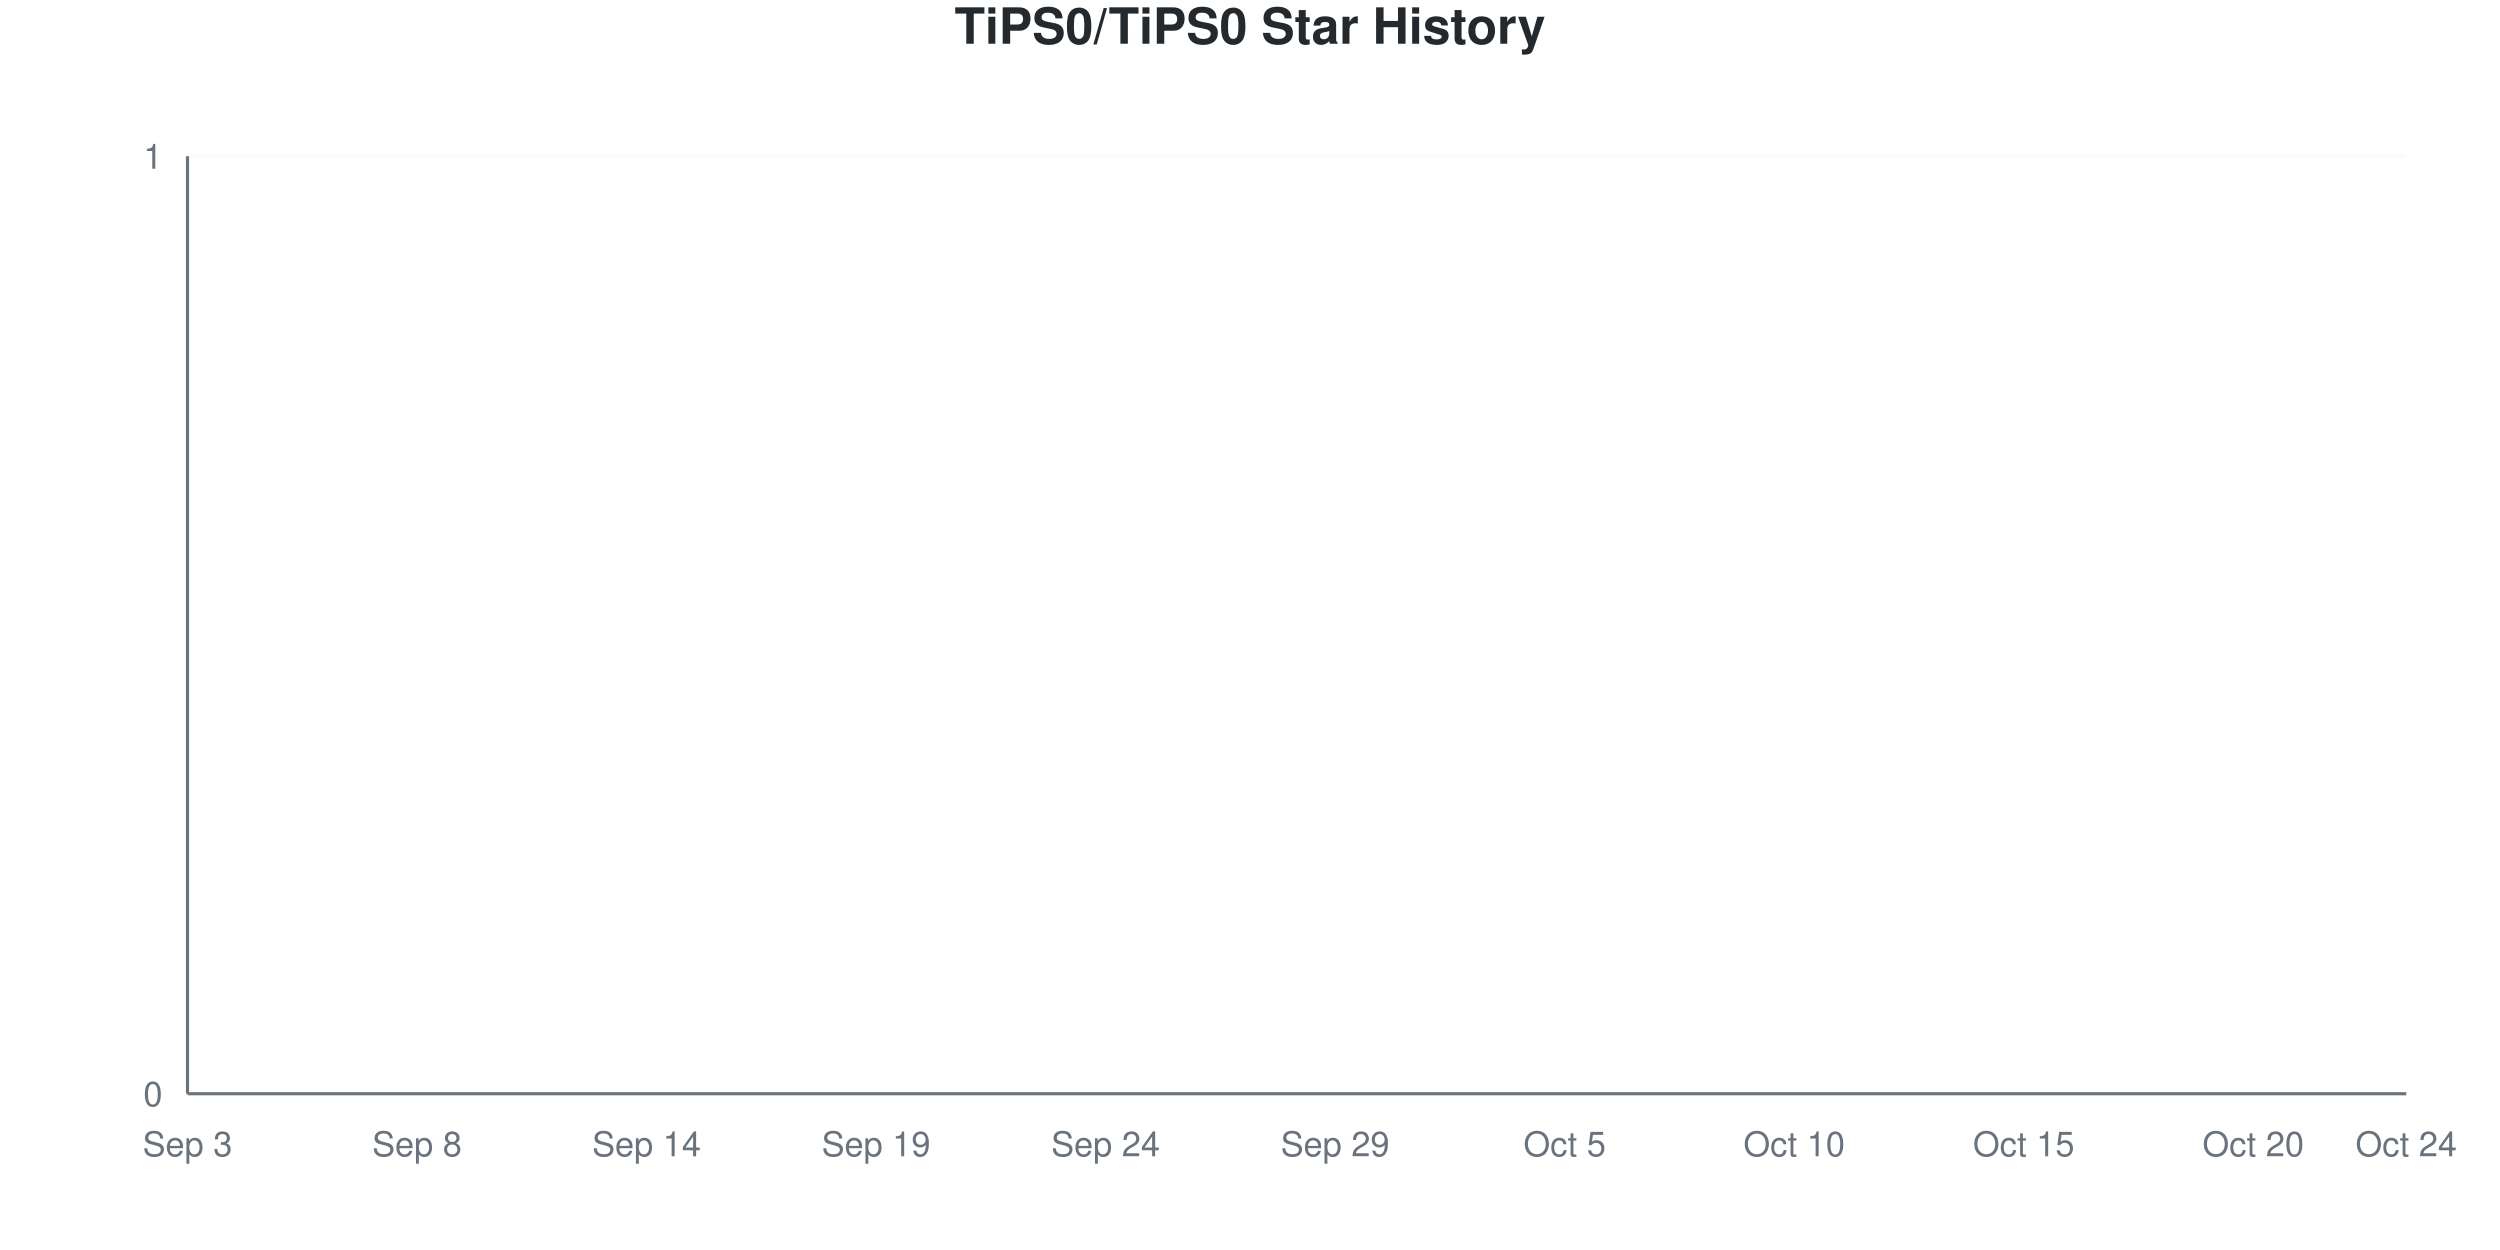
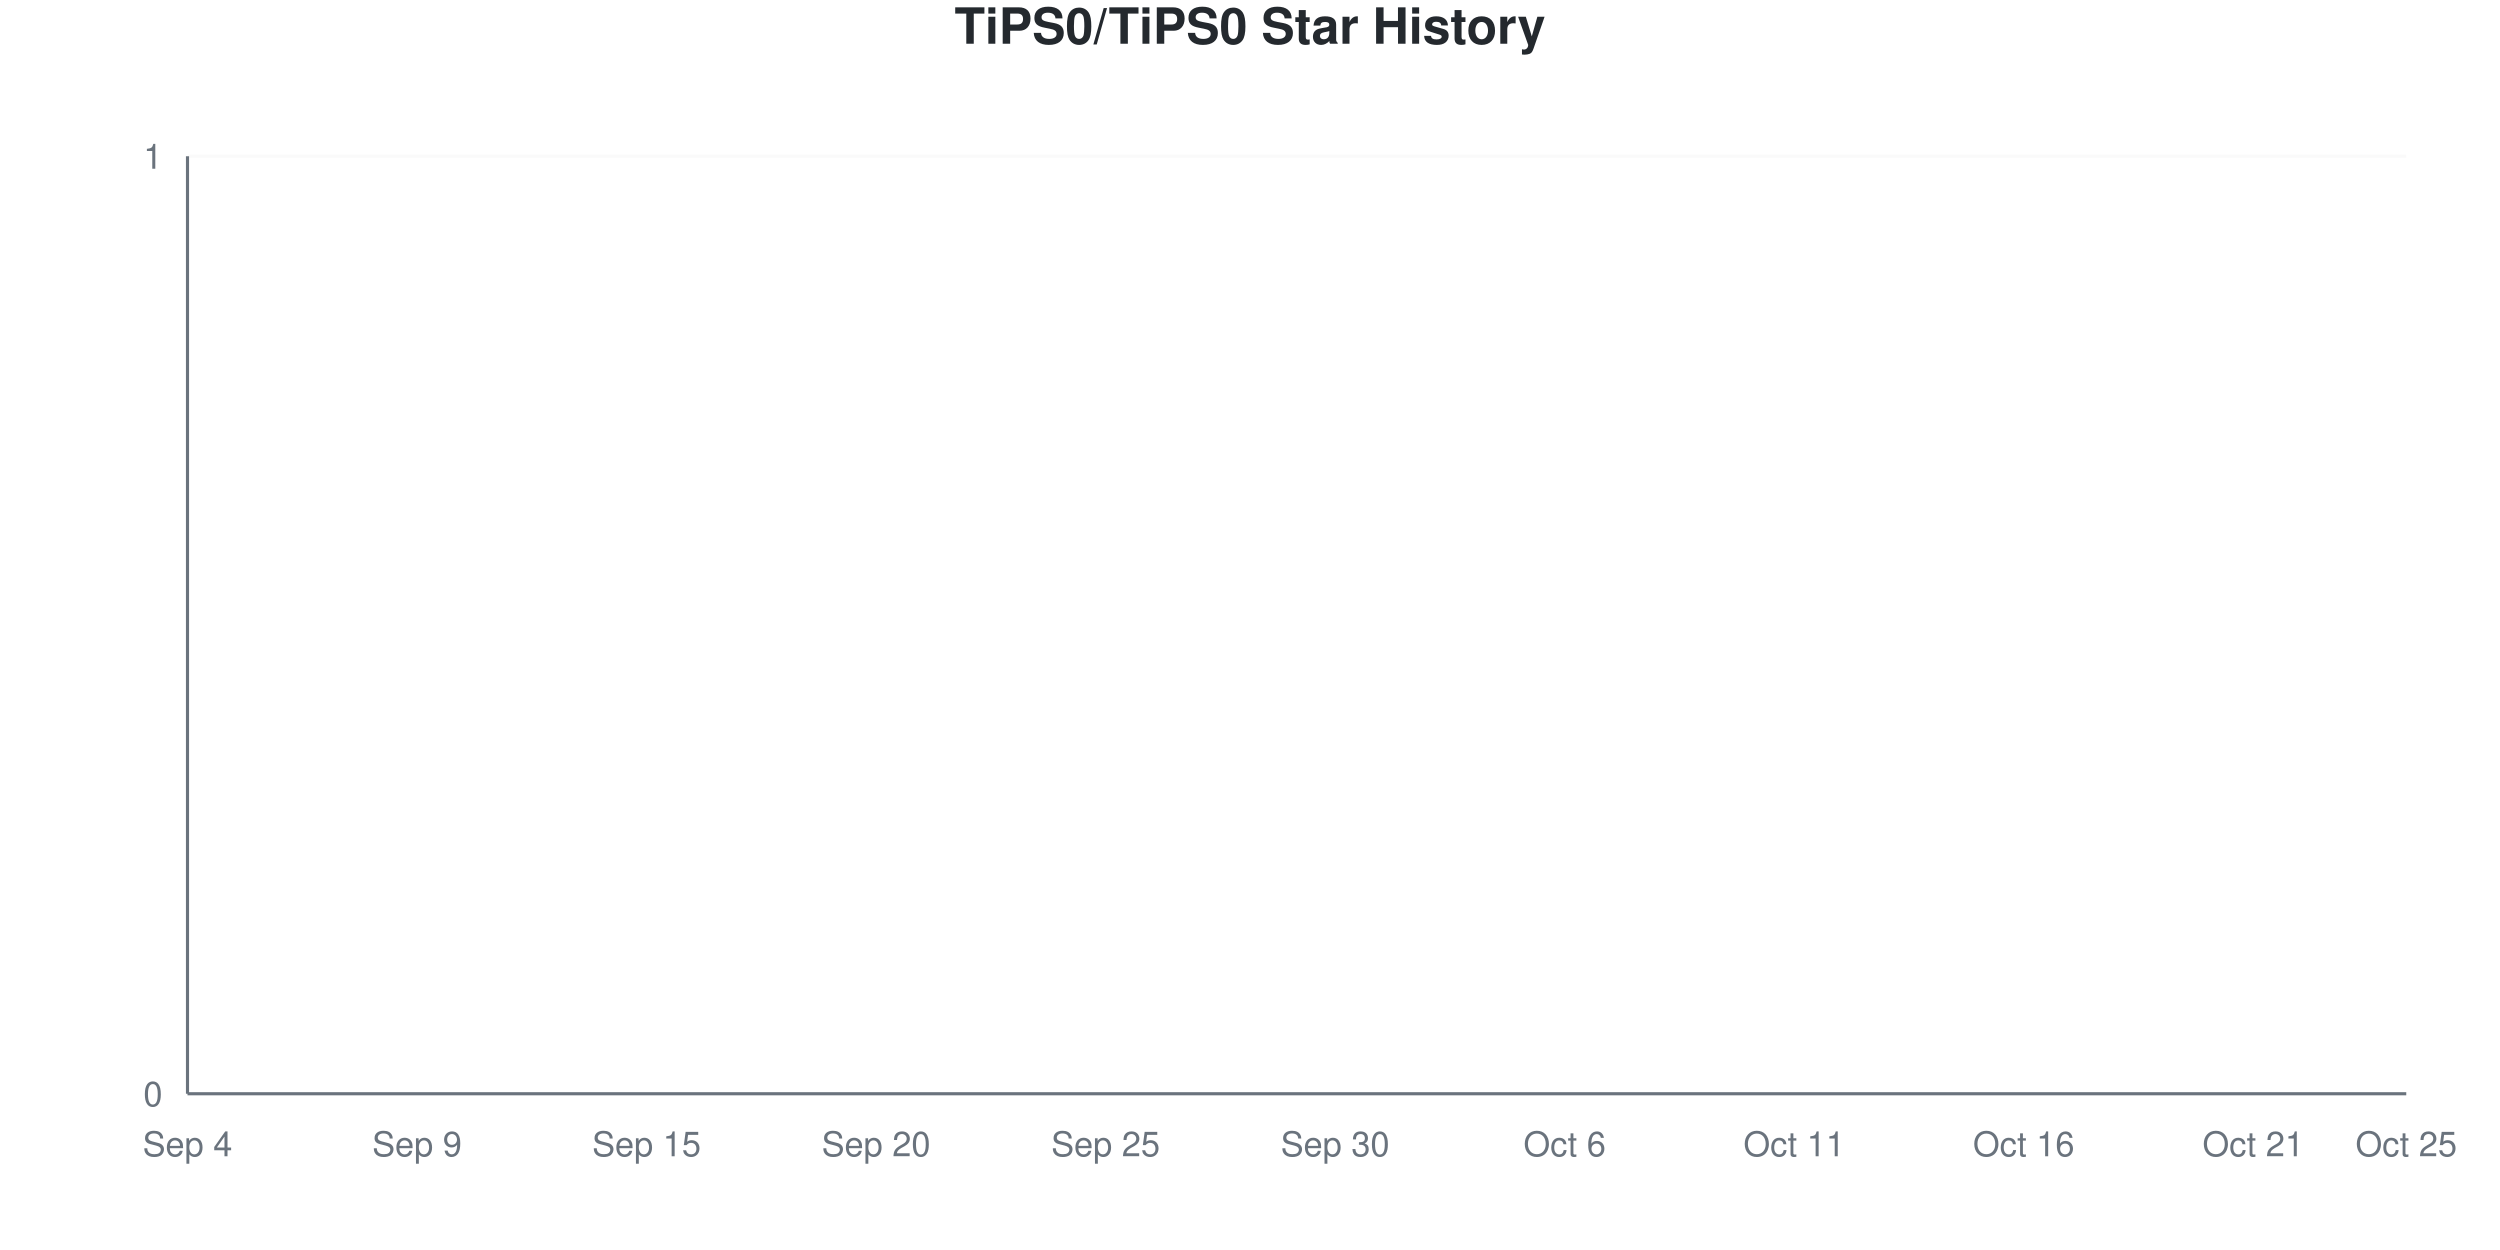
<svg xmlns="http://www.w3.org/2000/svg" viewBox="0 0 800 400" width="800" height="400">
  <style>
    @keyframes drawLine {
      to { stroke-dashoffset: 0; }
    }
    @keyframes fadeInPoint {
      from { opacity: 0; }
      to { opacity: 1; }
    }
    .data-line-0 {
      stroke-dasharray: 1065;
      stroke-dashoffset: 1065;
      animation: drawLine 2s ease-out forwards;
    }
    .data-point {
      opacity: 0;
      animation: fadeInPoint 0.5s ease-out forwards;
    }
    .chart-bg { fill: #fff; }
    .chart-text { fill: #24292e; }
    .chart-muted { fill: #6a737d; }
    .chart-grid { stroke: #eee; }
    .chart-axis { stroke: #6a737d; }
    @media (prefers-color-scheme: dark) {
      .chart-bg { fill: #0d1117; }
      .chart-text { fill: #e6edf3; }
      .chart-muted { fill: #8b949e; }
      .chart-grid { stroke: #21262d; }
      .chart-axis { stroke: #8b949e; }
    }
  </style>
  <rect width="800" height="400" class="chart-bg" />
  <text x="400" y="14" text-anchor="middle" class="chart-text" font-size="16" font-weight="bold" font-family="-apple-system, BlinkMacSystemFont, 'Segoe UI', Helvetica, Arial, sans-serif">TiPS0/TiPS0 Star History</text>
  <g class="grid">
    <line x1="60" y1="350" x2="770" y2="350" class="chart-grid" stroke-opacity="0.3" />
    <text x="52" y="354" text-anchor="end" class="chart-muted" font-size="11" font-family="-apple-system, BlinkMacSystemFont, 'Segoe UI', Helvetica, Arial, sans-serif">0</text>
    <line x1="60" y1="50" x2="770" y2="50" class="chart-grid" stroke-opacity="0.3" />
    <text x="52" y="54" text-anchor="end" class="chart-muted" font-size="11" font-family="-apple-system, BlinkMacSystemFont, 'Segoe UI', Helvetica, Arial, sans-serif">1</text>
  </g>
  <g class="milestones">
    
  </g>
  <g class="x-axis">
-     <text x="60" y="370" text-anchor="middle" class="chart-muted" font-size="11" font-family="-apple-system, BlinkMacSystemFont, 'Segoe UI', Helvetica, Arial, sans-serif">Sep 3</text>
-     <text x="133.448" y="370" text-anchor="middle" class="chart-muted" font-size="11" font-family="-apple-system, BlinkMacSystemFont, 'Segoe UI', Helvetica, Arial, sans-serif">Sep 8</text>
-     <text x="206.897" y="370" text-anchor="middle" class="chart-muted" font-size="11" font-family="-apple-system, BlinkMacSystemFont, 'Segoe UI', Helvetica, Arial, sans-serif">Sep 14</text>
-     <text x="280.345" y="370" text-anchor="middle" class="chart-muted" font-size="11" font-family="-apple-system, BlinkMacSystemFont, 'Segoe UI', Helvetica, Arial, sans-serif">Sep 19</text>
-     <text x="353.793" y="370" text-anchor="middle" class="chart-muted" font-size="11" font-family="-apple-system, BlinkMacSystemFont, 'Segoe UI', Helvetica, Arial, sans-serif">Sep 24</text>
-     <text x="427.241" y="370" text-anchor="middle" class="chart-muted" font-size="11" font-family="-apple-system, BlinkMacSystemFont, 'Segoe UI', Helvetica, Arial, sans-serif">Sep 29</text>
-     <text x="500.69" y="370" text-anchor="middle" class="chart-muted" font-size="11" font-family="-apple-system, BlinkMacSystemFont, 'Segoe UI', Helvetica, Arial, sans-serif">Oct 5</text>
-     <text x="574.138" y="370" text-anchor="middle" class="chart-muted" font-size="11" font-family="-apple-system, BlinkMacSystemFont, 'Segoe UI', Helvetica, Arial, sans-serif">Oct 10</text>
-     <text x="647.586" y="370" text-anchor="middle" class="chart-muted" font-size="11" font-family="-apple-system, BlinkMacSystemFont, 'Segoe UI', Helvetica, Arial, sans-serif">Oct 15</text>
-     <text x="721.034" y="370" text-anchor="middle" class="chart-muted" font-size="11" font-family="-apple-system, BlinkMacSystemFont, 'Segoe UI', Helvetica, Arial, sans-serif">Oct 20</text>
-     <text x="770" y="370" text-anchor="middle" class="chart-muted" font-size="11" font-family="-apple-system, BlinkMacSystemFont, 'Segoe UI', Helvetica, Arial, sans-serif">Oct 24</text>
+     <text x="60" y="370" text-anchor="middle" class="chart-muted" font-size="11" font-family="-apple-system, BlinkMacSystemFont, 'Segoe UI', Helvetica, Arial, sans-serif">Sep 4</text>
+     <text x="133.448" y="370" text-anchor="middle" class="chart-muted" font-size="11" font-family="-apple-system, BlinkMacSystemFont, 'Segoe UI', Helvetica, Arial, sans-serif">Sep 9</text>
+     <text x="206.897" y="370" text-anchor="middle" class="chart-muted" font-size="11" font-family="-apple-system, BlinkMacSystemFont, 'Segoe UI', Helvetica, Arial, sans-serif">Sep 15</text>
+     <text x="280.345" y="370" text-anchor="middle" class="chart-muted" font-size="11" font-family="-apple-system, BlinkMacSystemFont, 'Segoe UI', Helvetica, Arial, sans-serif">Sep 20</text>
+     <text x="353.793" y="370" text-anchor="middle" class="chart-muted" font-size="11" font-family="-apple-system, BlinkMacSystemFont, 'Segoe UI', Helvetica, Arial, sans-serif">Sep 25</text>
+     <text x="427.241" y="370" text-anchor="middle" class="chart-muted" font-size="11" font-family="-apple-system, BlinkMacSystemFont, 'Segoe UI', Helvetica, Arial, sans-serif">Sep 30</text>
+     <text x="500.69" y="370" text-anchor="middle" class="chart-muted" font-size="11" font-family="-apple-system, BlinkMacSystemFont, 'Segoe UI', Helvetica, Arial, sans-serif">Oct 6</text>
+     <text x="574.138" y="370" text-anchor="middle" class="chart-muted" font-size="11" font-family="-apple-system, BlinkMacSystemFont, 'Segoe UI', Helvetica, Arial, sans-serif">Oct 11</text>
+     <text x="647.586" y="370" text-anchor="middle" class="chart-muted" font-size="11" font-family="-apple-system, BlinkMacSystemFont, 'Segoe UI', Helvetica, Arial, sans-serif">Oct 16</text>
+     <text x="721.034" y="370" text-anchor="middle" class="chart-muted" font-size="11" font-family="-apple-system, BlinkMacSystemFont, 'Segoe UI', Helvetica, Arial, sans-serif">Oct 21</text>
+     <text x="770" y="370" text-anchor="middle" class="chart-muted" font-size="11" font-family="-apple-system, BlinkMacSystemFont, 'Segoe UI', Helvetica, Arial, sans-serif">Oct 25</text>
  </g>
  <line x1="60" y1="50" x2="60" y2="350" class="chart-axis" stroke-width="1" />
  <line x1="60" y1="350" x2="770" y2="350" class="chart-axis" stroke-width="1" />
  <path d="M60,350 L60,350 C68.161,350 76.322,350 84.483,350 C92.644,350 100.805,350 108.966,350 C117.126,350 125.287,350 133.448,350 C141.609,350 149.77,350 157.931,350 C166.092,350 174.253,350 182.414,350 C190.575,350 198.736,350 206.897,350 C215.057,350 223.218,350 231.379,350 C239.54,350 247.701,350 255.862,350 C264.023,350 272.184,350 280.345,350 C288.506,350 296.667,350 304.828,350 C312.989,350 321.149,350 329.31,350 C337.471,350 345.632,350 353.793,350 C361.954,350 370.115,350 378.276,350 C386.437,350 394.598,350 402.759,350 C410.92,350 419.08,350 427.241,350 C435.402,350 443.563,350 451.724,350 C459.885,350 468.046,350 476.207,350 C484.368,350 492.529,350 500.69,350 C508.851,350 517.011,350 525.172,350 C533.333,350 541.494,350 549.655,350 C557.816,350 565.977,350 574.138,350 C582.299,350 590.46,350 598.621,350 C606.782,350 614.943,350 623.103,350 C631.264,350 639.425,350 647.586,350 C655.747,350 663.908,350 672.069,350 C680.23,350 688.391,350 696.552,350 C704.713,350 712.874,350 721.034,350 C729.195,350 737.356,350 745.517,350 C753.678,350 761.839,350 770,350 L770,350 L60,350 Z" fill="#dfb317" fill-opacity="0.1" />
  <path d="M60,350 L60,350 C68.161,350 76.322,350 84.483,350 C92.644,350 100.805,350 108.966,350 C117.126,350 125.287,350 133.448,350 C141.609,350 149.77,350 157.931,350 C166.092,350 174.253,350 182.414,350 C190.575,350 198.736,350 206.897,350 C215.057,350 223.218,350 231.379,350 C239.54,350 247.701,350 255.862,350 C264.023,350 272.184,350 280.345,350 C288.506,350 296.667,350 304.828,350 C312.989,350 321.149,350 329.31,350 C337.471,350 345.632,350 353.793,350 C361.954,350 370.115,350 378.276,350 C386.437,350 394.598,350 402.759,350 C410.92,350 419.08,350 427.241,350 C435.402,350 443.563,350 451.724,350 C459.885,350 468.046,350 476.207,350 C484.368,350 492.529,350 500.69,350 C508.851,350 517.011,350 525.172,350 C533.333,350 541.494,350 549.655,350 C557.816,350 565.977,350 574.138,350 C582.299,350 590.46,350 598.621,350 C606.782,350 614.943,350 623.103,350 C631.264,350 639.425,350 647.586,350 C655.747,350 663.908,350 672.069,350 C680.23,350 688.391,350 696.552,350 C704.713,350 712.874,350 721.034,350 C729.195,350 737.356,350 745.517,350 C753.678,350 761.839,350 770,350" fill="none" stroke="#dfb317" stroke-width="2.5" class="data-line-0" />
  <g class="points">
    <circle cx="60" cy="350" r="4" fill="#dfb317" class="data-point" style="animation-delay: 1.50s" />
    <circle cx="84.483" cy="350" r="4" fill="#dfb317" class="data-point" style="animation-delay: 1.55s" />
    <circle cx="108.966" cy="350" r="4" fill="#dfb317" class="data-point" style="animation-delay: 1.60s" />
    <circle cx="133.448" cy="350" r="4" fill="#dfb317" class="data-point" style="animation-delay: 1.65s" />
    <circle cx="157.931" cy="350" r="4" fill="#dfb317" class="data-point" style="animation-delay: 1.70s" />
    <circle cx="182.414" cy="350" r="4" fill="#dfb317" class="data-point" style="animation-delay: 1.75s" />
    <circle cx="206.897" cy="350" r="4" fill="#dfb317" class="data-point" style="animation-delay: 1.80s" />
    <circle cx="231.379" cy="350" r="4" fill="#dfb317" class="data-point" style="animation-delay: 1.85s" />
    <circle cx="255.862" cy="350" r="4" fill="#dfb317" class="data-point" style="animation-delay: 1.90s" />
    <circle cx="280.345" cy="350" r="4" fill="#dfb317" class="data-point" style="animation-delay: 1.95s" />
    <circle cx="304.828" cy="350" r="4" fill="#dfb317" class="data-point" style="animation-delay: 2.00s" />
    <circle cx="329.31" cy="350" r="4" fill="#dfb317" class="data-point" style="animation-delay: 2.05s" />
    <circle cx="353.793" cy="350" r="4" fill="#dfb317" class="data-point" style="animation-delay: 2.10s" />
    <circle cx="378.276" cy="350" r="4" fill="#dfb317" class="data-point" style="animation-delay: 2.15s" />
    <circle cx="402.759" cy="350" r="4" fill="#dfb317" class="data-point" style="animation-delay: 2.20s" />
    <circle cx="427.241" cy="350" r="4" fill="#dfb317" class="data-point" style="animation-delay: 2.25s" />
    <circle cx="451.724" cy="350" r="4" fill="#dfb317" class="data-point" style="animation-delay: 2.30s" />
    <circle cx="476.207" cy="350" r="4" fill="#dfb317" class="data-point" style="animation-delay: 2.35s" />
    <circle cx="500.69" cy="350" r="4" fill="#dfb317" class="data-point" style="animation-delay: 2.40s" />
    <circle cx="525.172" cy="350" r="4" fill="#dfb317" class="data-point" style="animation-delay: 2.45s" />
    <circle cx="549.655" cy="350" r="4" fill="#dfb317" class="data-point" style="animation-delay: 2.50s" />
    <circle cx="574.138" cy="350" r="4" fill="#dfb317" class="data-point" style="animation-delay: 2.55s" />
    <circle cx="598.621" cy="350" r="4" fill="#dfb317" class="data-point" style="animation-delay: 2.60s" />
    <circle cx="623.103" cy="350" r="4" fill="#dfb317" class="data-point" style="animation-delay: 2.65s" />
    <circle cx="647.586" cy="350" r="4" fill="#dfb317" class="data-point" style="animation-delay: 2.70s" />
    <circle cx="672.069" cy="350" r="4" fill="#dfb317" class="data-point" style="animation-delay: 2.75s" />
    <circle cx="696.552" cy="350" r="4" fill="#dfb317" class="data-point" style="animation-delay: 2.80s" />
    <circle cx="721.034" cy="350" r="4" fill="#dfb317" class="data-point" style="animation-delay: 2.85s" />
    <circle cx="745.517" cy="350" r="4" fill="#dfb317" class="data-point" style="animation-delay: 2.90s" />
    <circle cx="770" cy="350" r="4" fill="#dfb317" class="data-point" style="animation-delay: 2.95s" />
  </g>
</svg>
